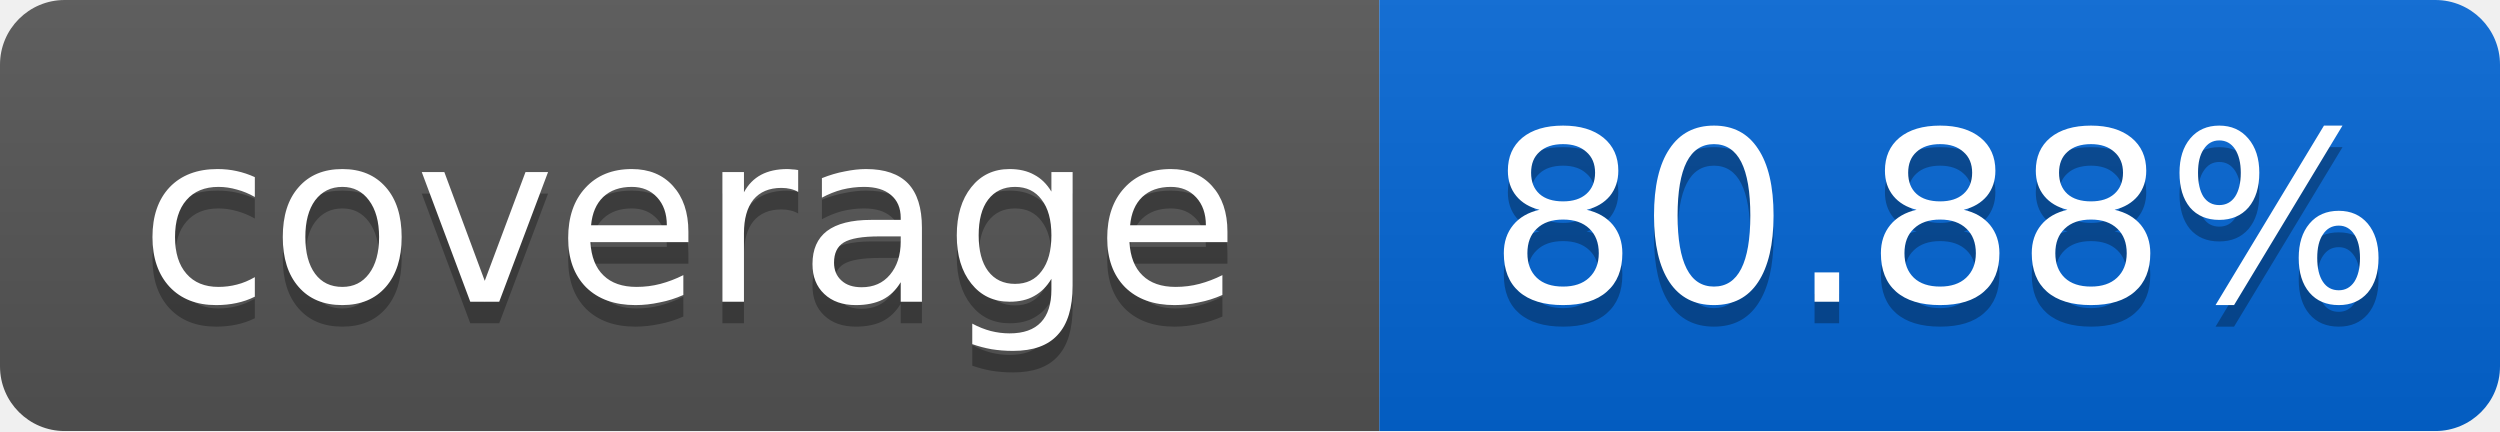
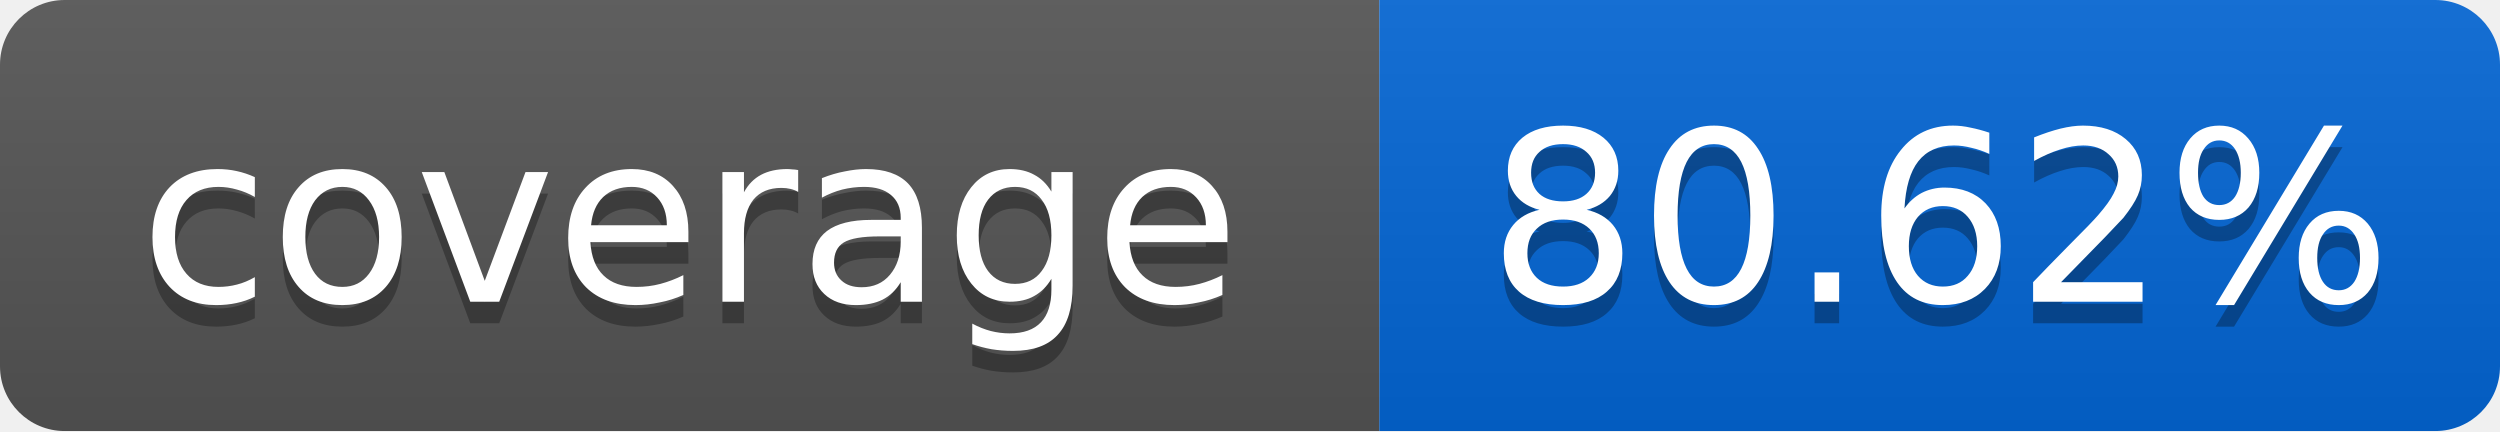
<svg xmlns="http://www.w3.org/2000/svg" width="116" height="20">
  <linearGradient id="smooth" x2="0" y2="100%">
    <stop offset="0" stop-color="#bbb" stop-opacity=".1" />
    <stop offset="1" stop-opacity=".1" />
  </linearGradient>
  <mask id="round">
    <rect width="116" height="20" rx="3" fill="#fff" />
  </mask>
  <g mask="url(#round)">
    <rect width="64" height="20" fill="#555" />
    <rect x="64" width="52" height="20" fill="#0366D6" />
    <rect width="116" height="20" fill="url(#smooth)" />
  </g>
  <g fill="#fff" text-anchor="middle" font-family="DejaVu Sans,Verdana,Geneva,sans-serif" font-size="11">
    <text x="32" y="15" fill="#010101" fill-opacity=".3">coverage</text>
    <text x="32" y="14">coverage</text>
-     <text x="90" y="15" fill="#010101" fill-opacity=".3">80.88%</text>
-     <text x="90" y="14">80.88%</text>
+     <text x="90" y="15" fill="#010101" fill-opacity=".3">80.62%</text>
+     <text x="90" y="14">80.62%</text>
  </g>
</svg>
